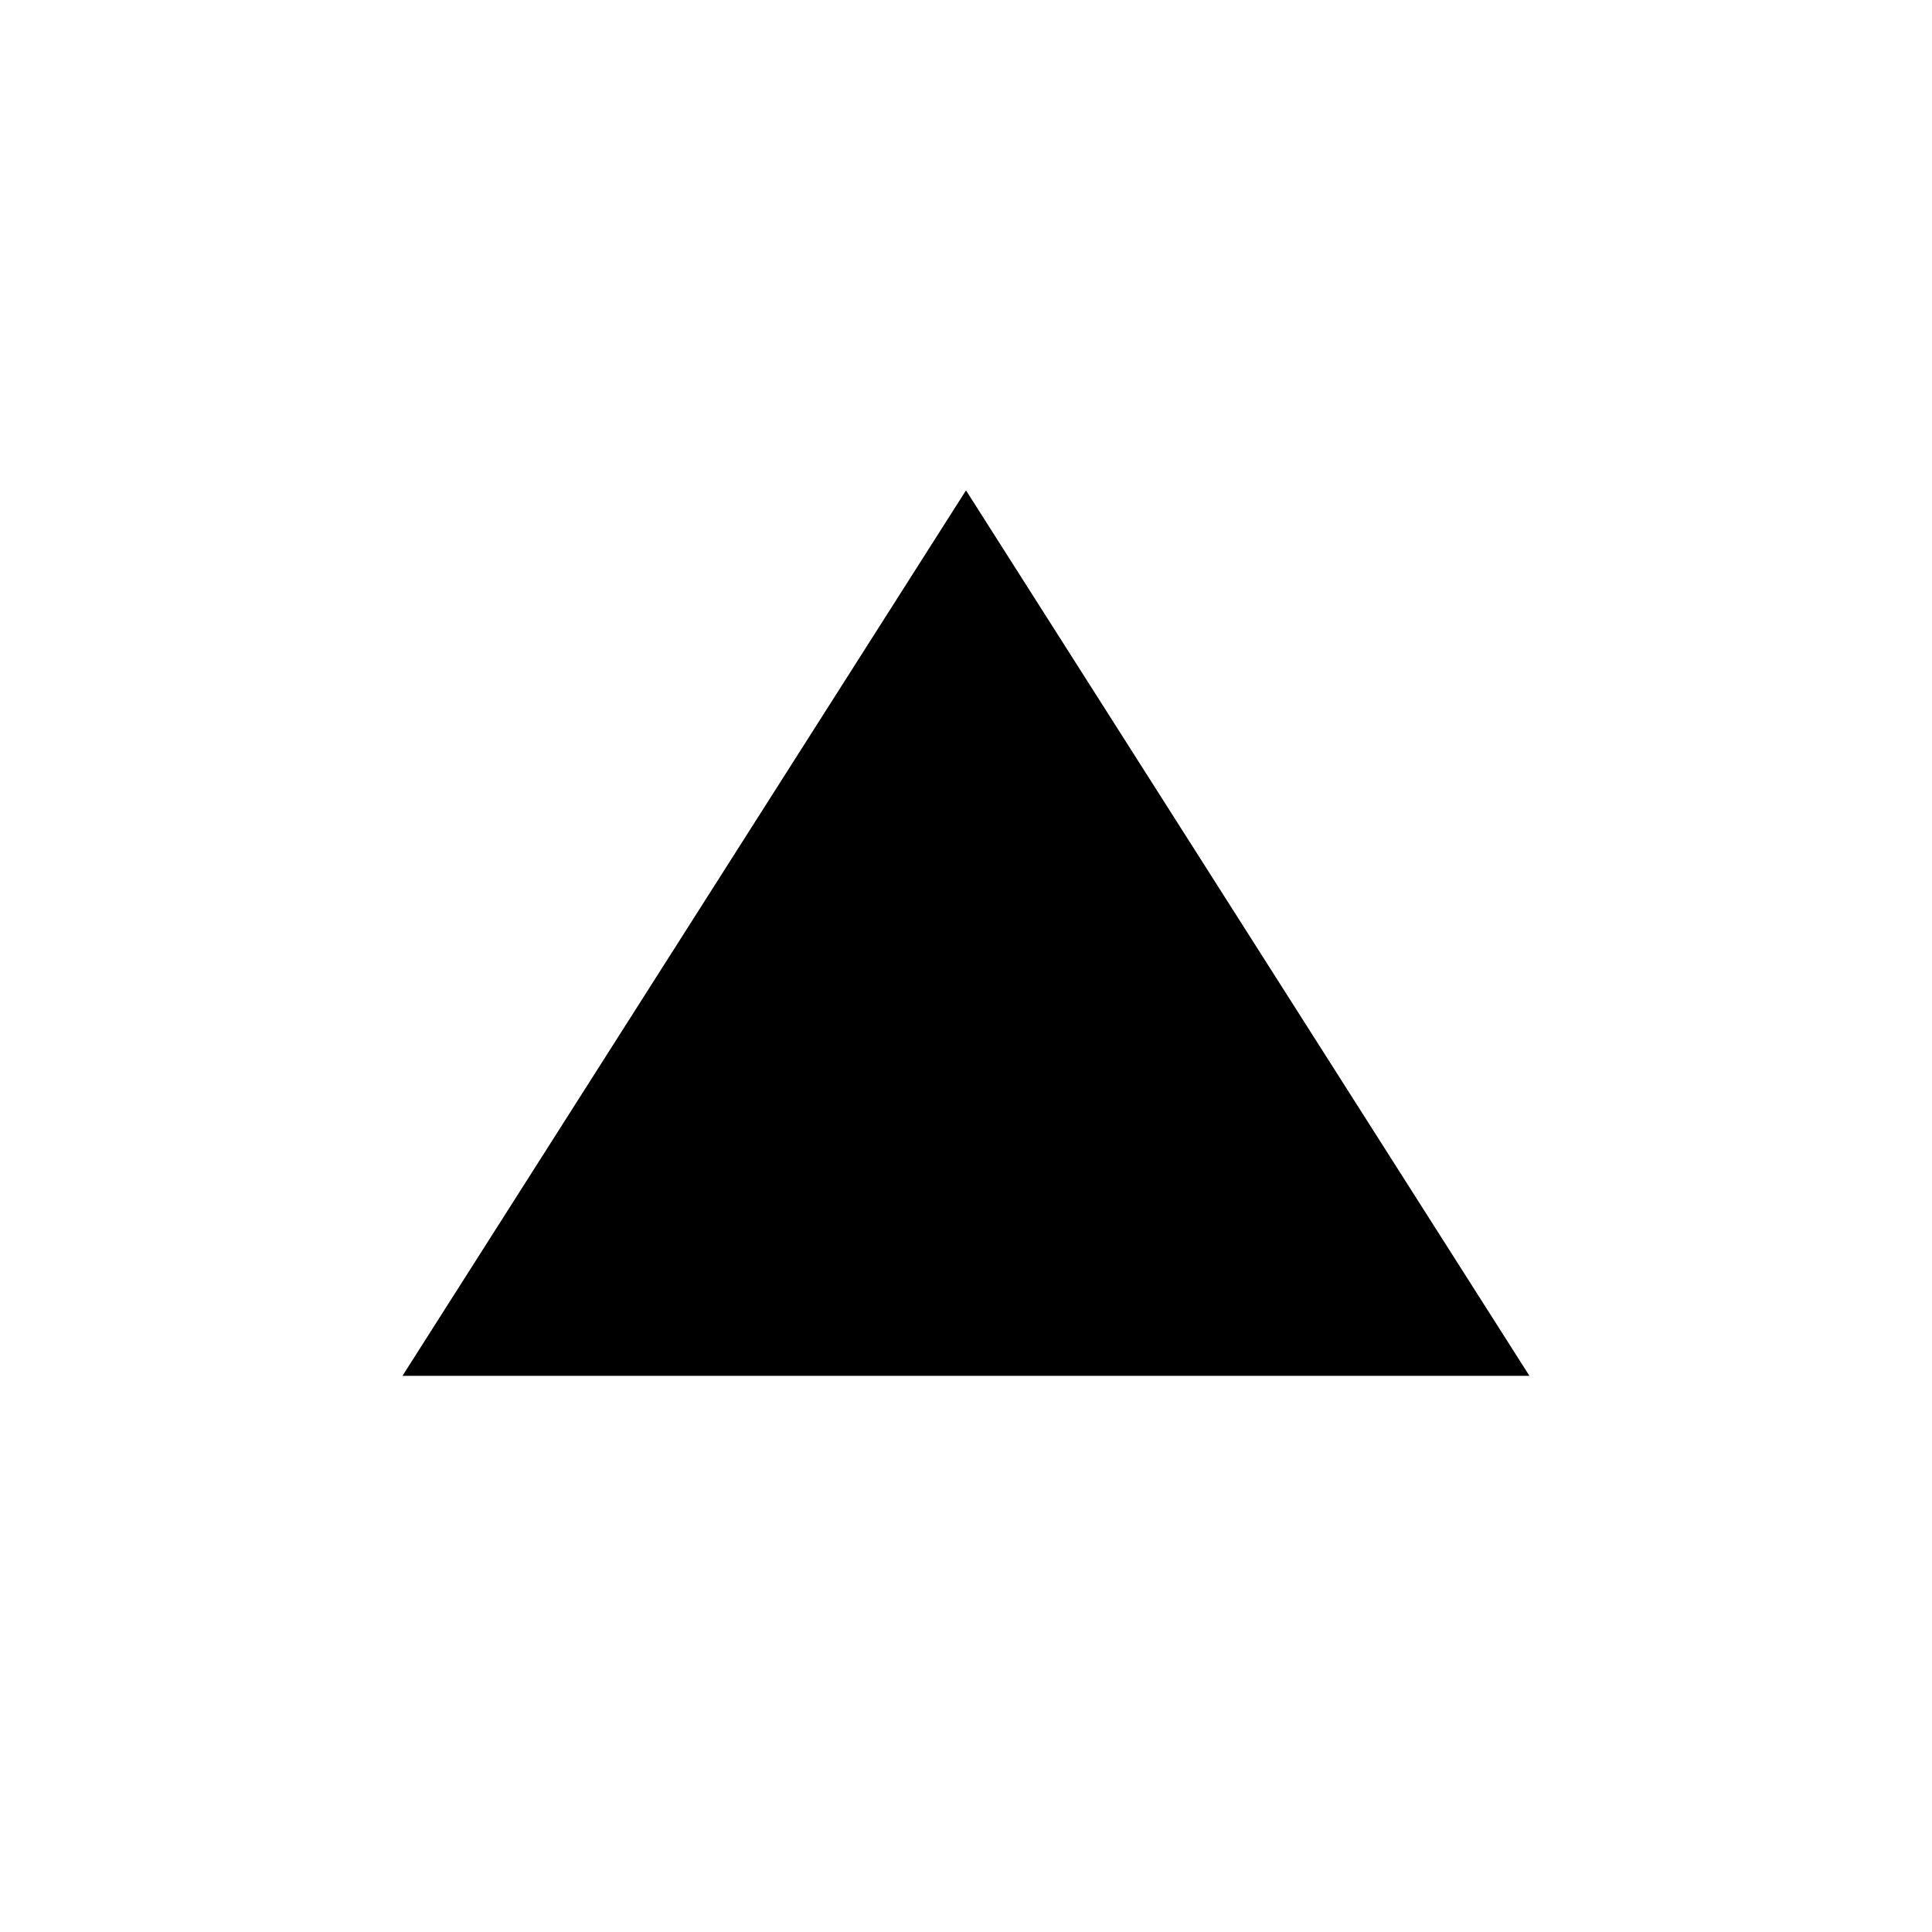
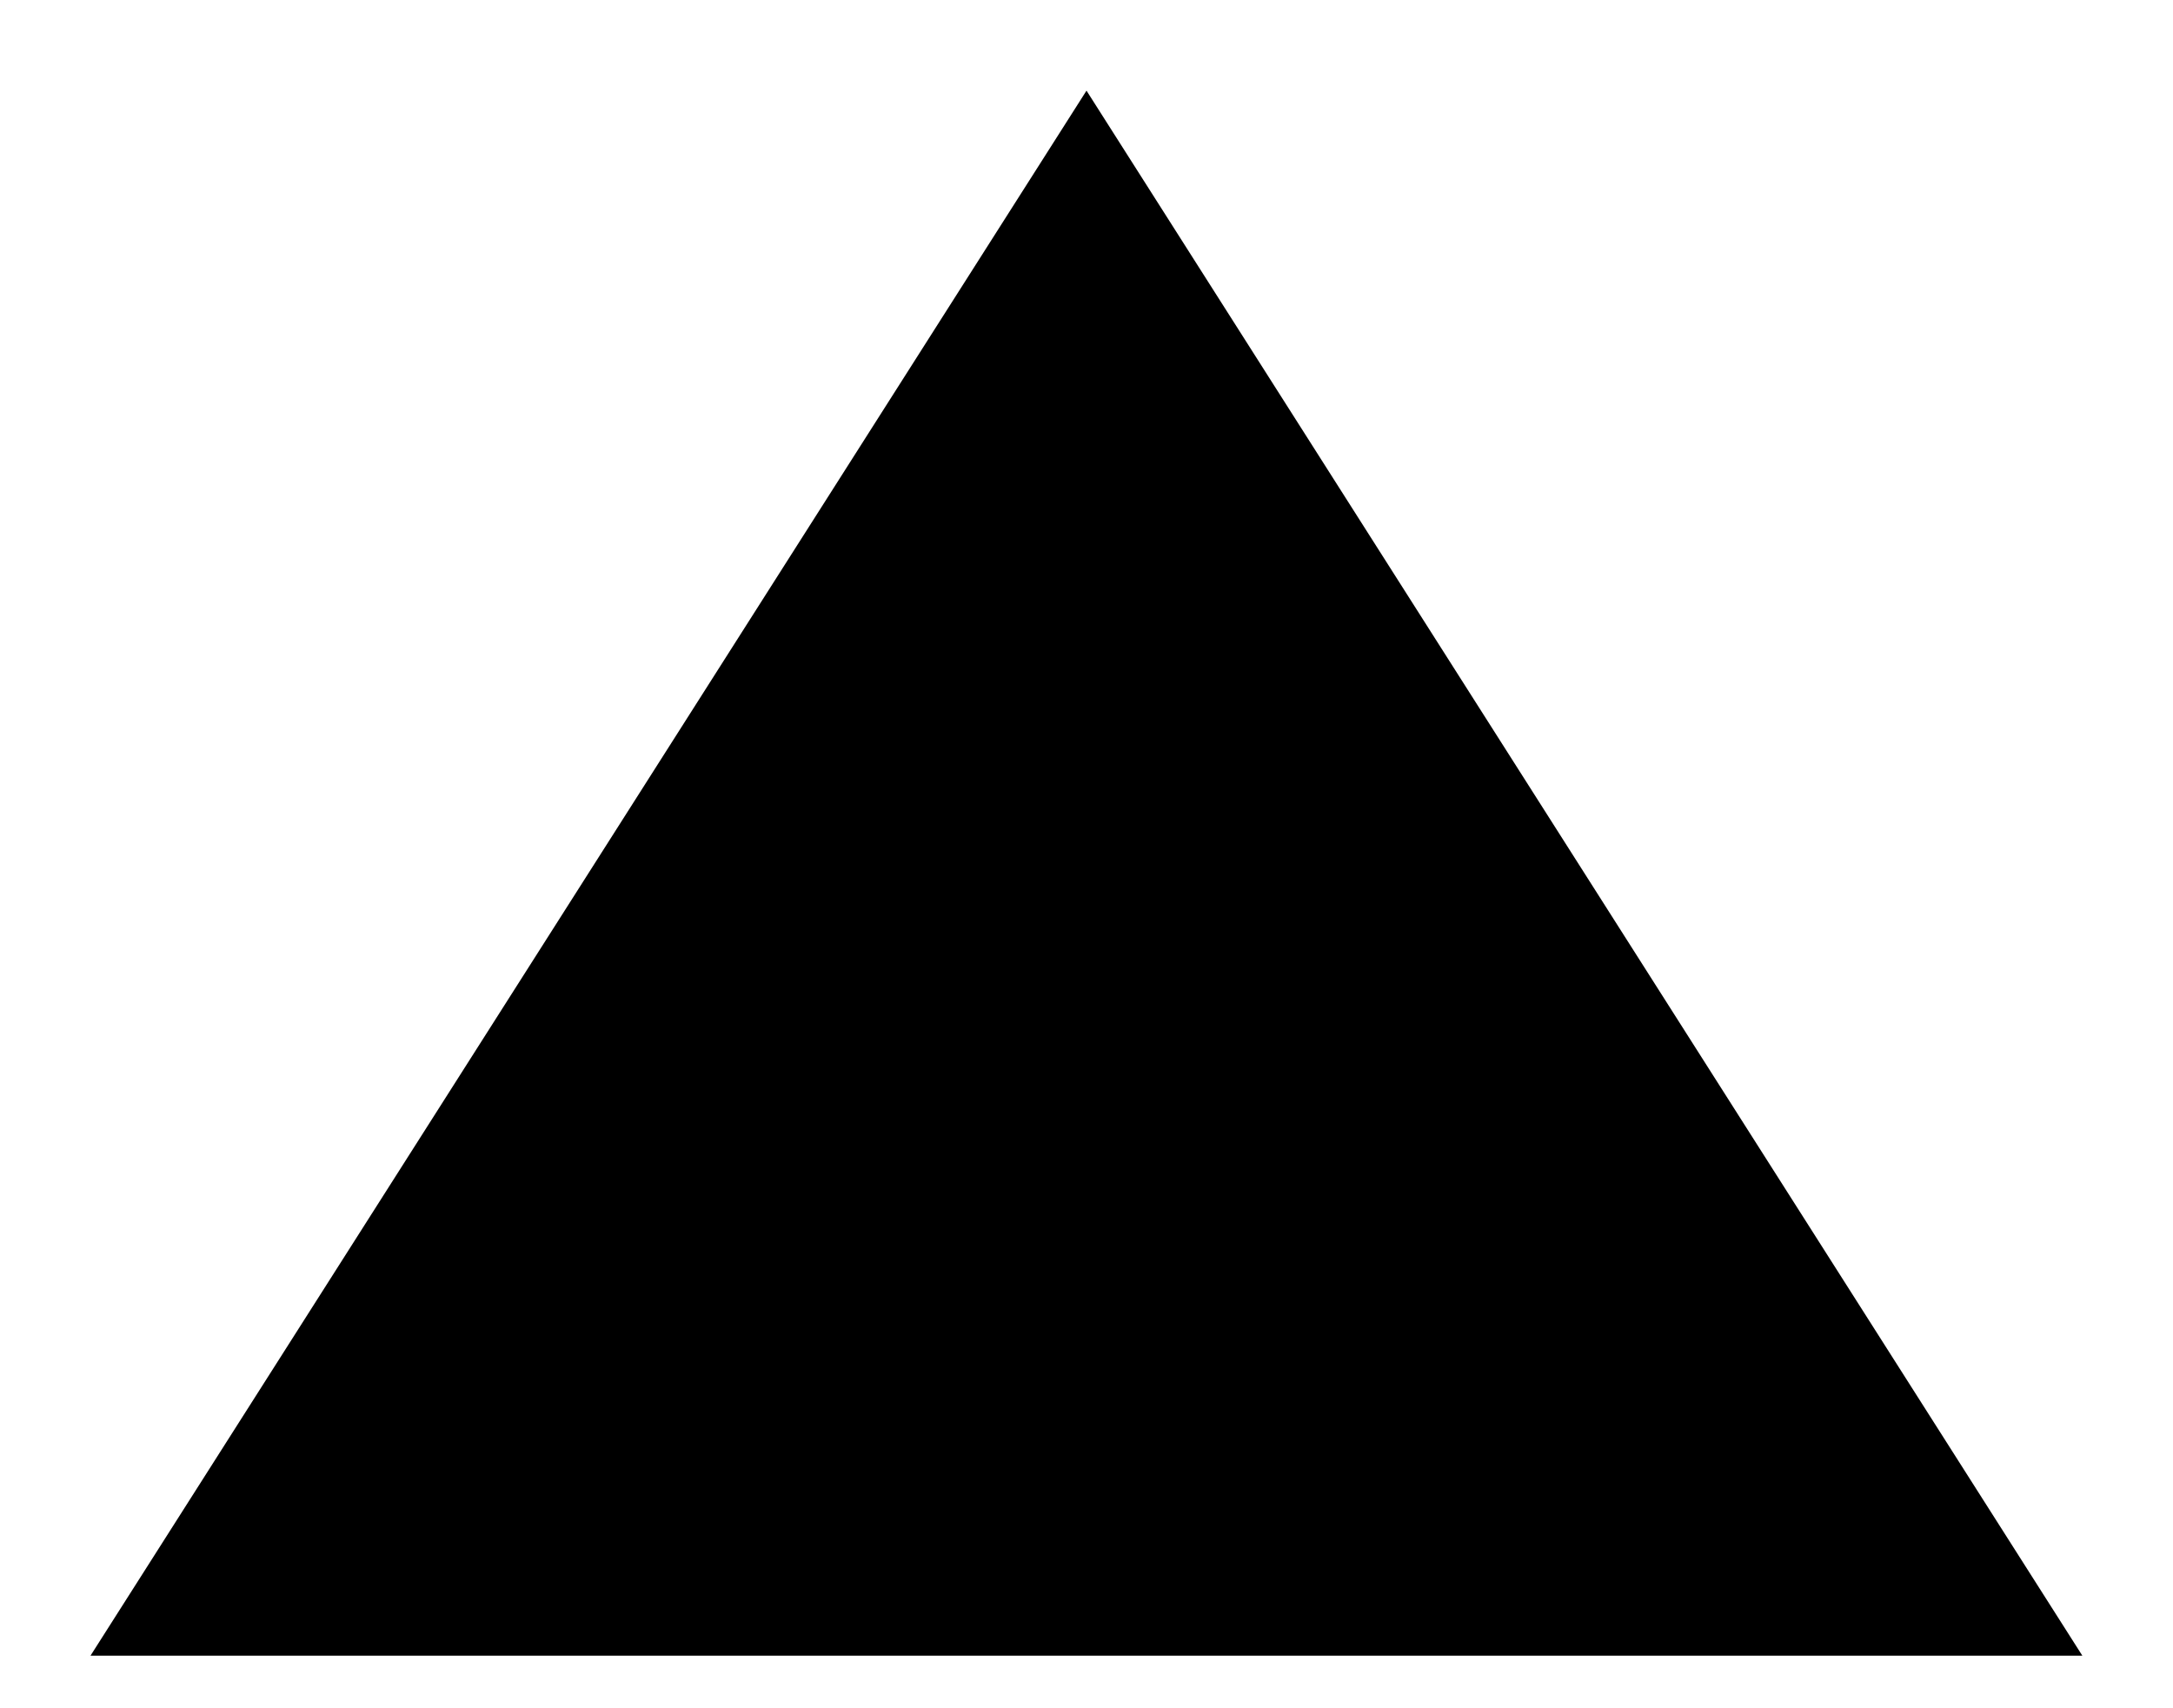
- <svg xmlns="http://www.w3.org/2000/svg" width="22" height="22" viewBox="0 0 22 22" fill="none">
-   <path d="M4.583 15.667L17.416 15.667L11 5.584L4.583 15.667Z" fill="black" />
+ <svg xmlns="http://www.w3.org/2000/svg" width="14" height="11" viewBox="0 0 14 11" fill="none">
+   <path d="M0.583 10.667L13.416 10.667L7 0.584L0.583 10.667Z" fill="black" />
</svg>
